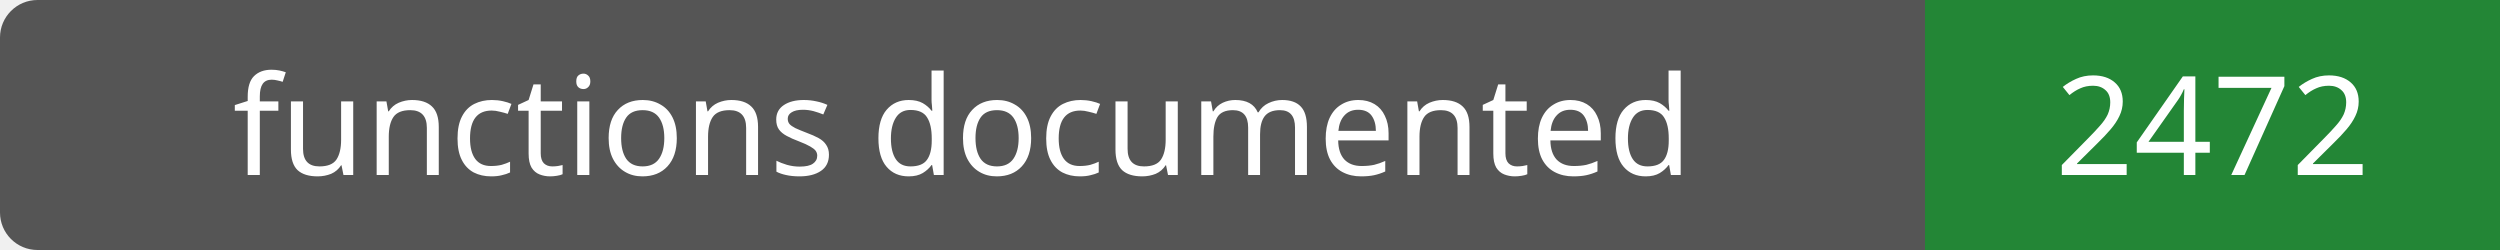
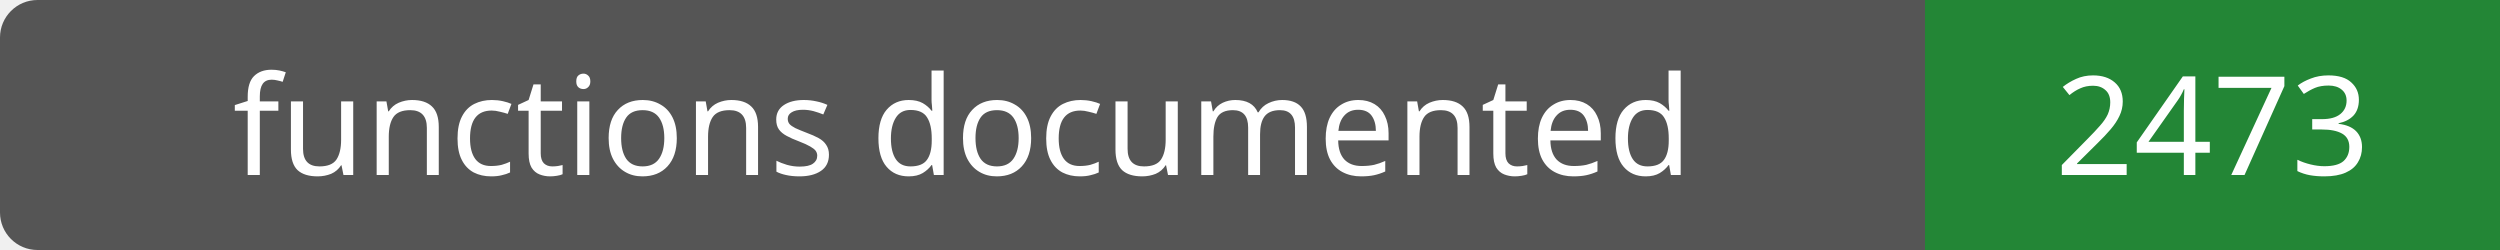
- <svg xmlns="http://www.w3.org/2000/svg" width="200" height="20" role="img" aria-label="functions documented: 2472">
+ <svg xmlns="http://www.w3.org/2000/svg" width="200" height="20" role="img" aria-label="functions documented: 2473">
  <rect width="200" height="20" rx="3" fill="#555" />
  <path fill="#238636" d="M154 0h46v20H154z" />
  <g fill="#fff" text-anchor="middle" font-family="Verdana,sans-serif" font-size="11">
    <text x="77.0" y="14">functions documented</text>
-     <text x="177.0" y="14">2472</text>
+     <text x="177.0" y="14">2473</text>
  </g>
</svg>
